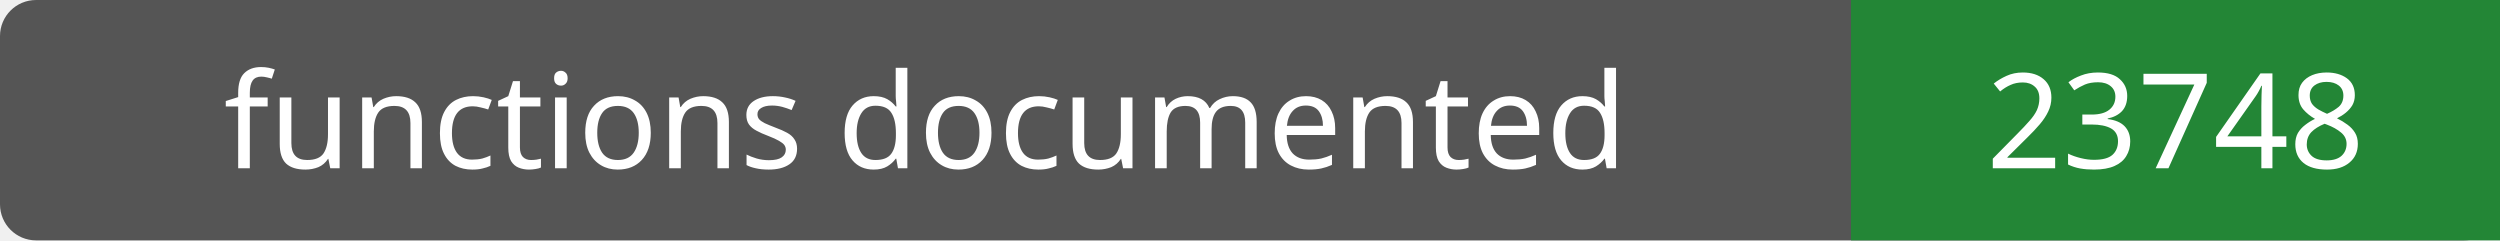
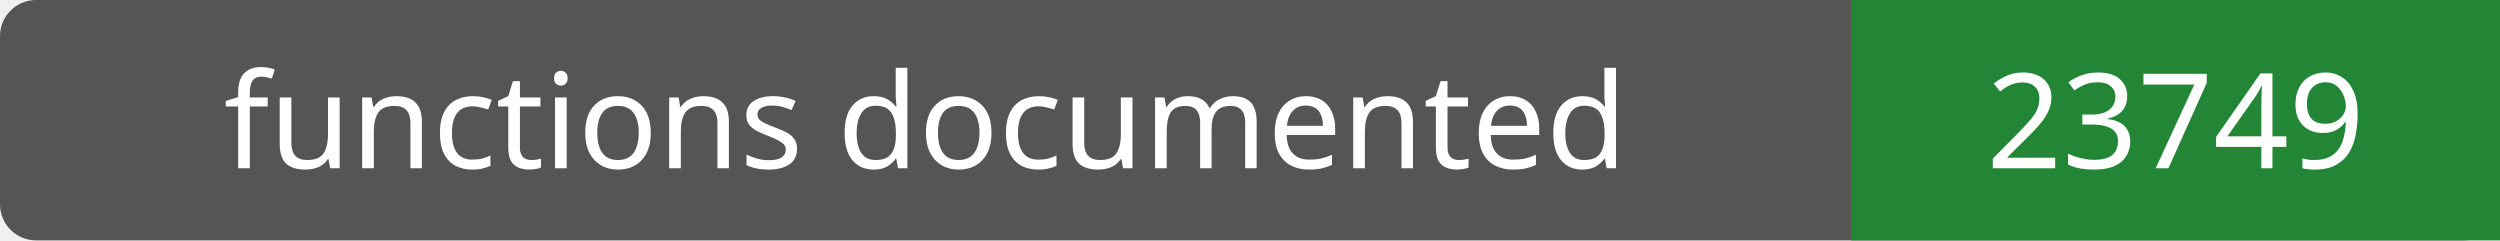
- <svg xmlns="http://www.w3.org/2000/svg" width="208" height="20" role="img" aria-label="functions documented: 23748">
+ <svg xmlns="http://www.w3.org/2000/svg" width="208" height="20" role="img" aria-label="functions documented: 23749">
  <rect width="208" height="20" rx="3" fill="#555" />
  <path fill="#238636" d="M154 0h54v20H154z" />
  <g fill="#fff" text-anchor="middle" font-family="Verdana,sans-serif" font-size="11">
    <text x="77.0" y="14">functions documented</text>
-     <text x="181.0" y="14">23748</text>
+     <text x="181.0" y="14">23749</text>
  </g>
</svg>
